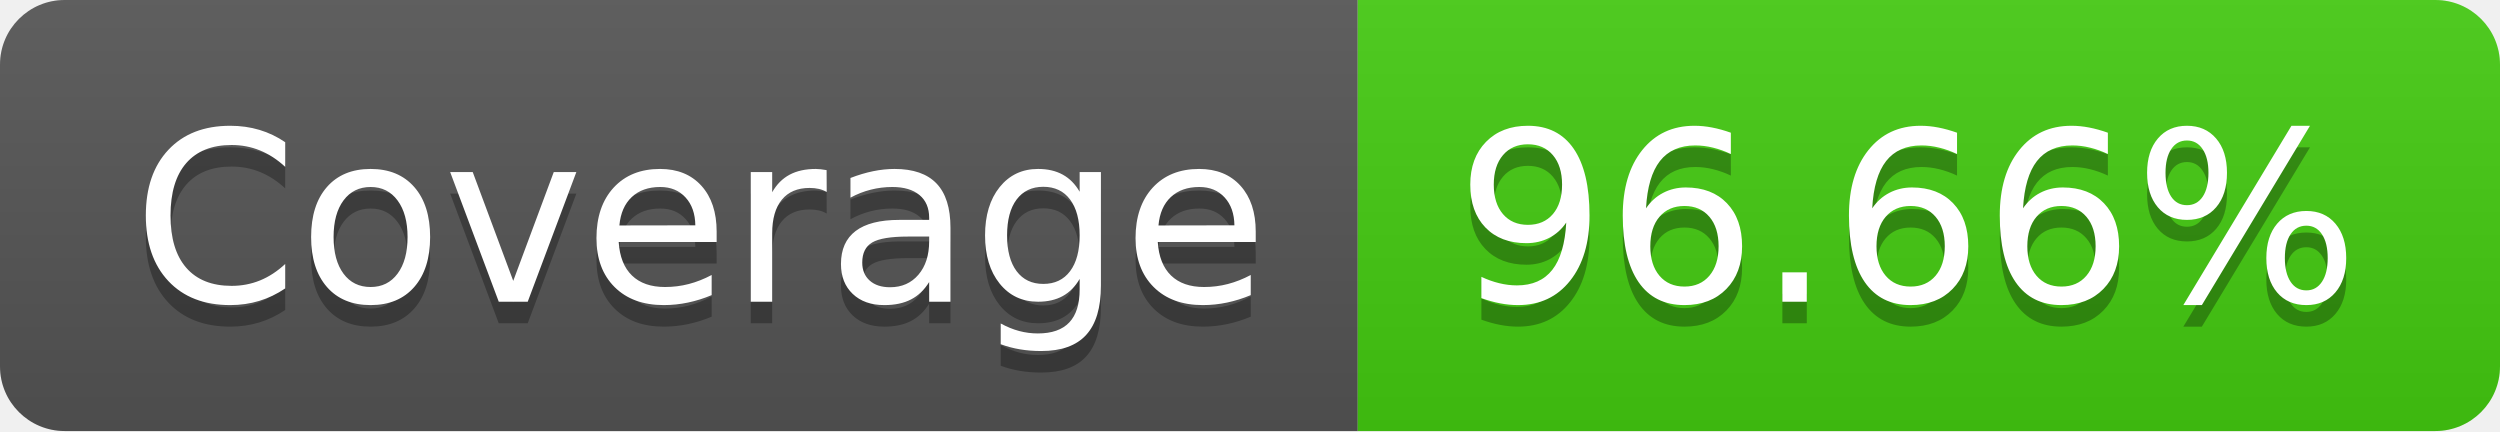
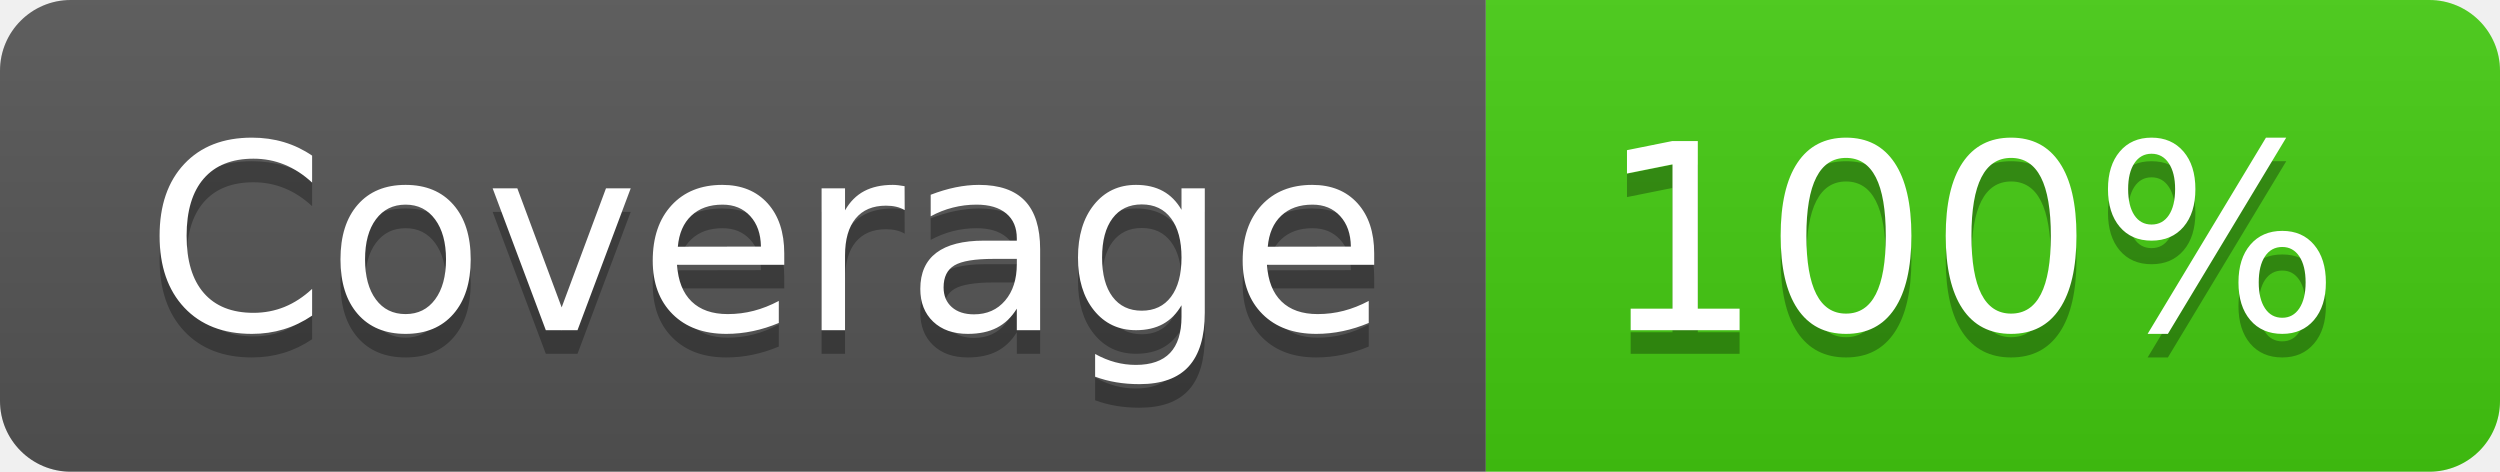
- <svg xmlns="http://www.w3.org/2000/svg" width="116" height="20" role="img" aria-label="Coverage: 96.66%">
+ <svg xmlns="http://www.w3.org/2000/svg" width="106" height="20" role="img" aria-label="Coverage: 100%">
  <linearGradient id="s" x2="0" y2="100%">
    <stop offset="0" stop-color="#bbb" stop-opacity=".1" />
    <stop offset="1" stop-opacity=".1" />
  </linearGradient>
  <clipPath id="r">
-     <rect width="116" height="20" rx="3" fill="#fff" />
+     <rect width="106" height="20" rx="3" fill="#fff" />
  </clipPath>
  <g clip-path="url(#r)">
    <rect width="63" height="20" fill="#555" />
-     <rect x="63" width="53" height="20" fill="#4c1" />
-     <rect width="116" height="20" fill="url(#s)" />
+     <rect x="63" width="43" height="20" fill="#4c1" />
+     <rect width="106" height="20" fill="url(#s)" />
  </g>
  <g fill="#fff" text-anchor="middle" font-family="Verdana,Geneva,DejaVu Sans,sans-serif" text-rendering="geometricPrecision" font-size="110">
    <text aria-hidden="true" x="325" y="150" fill="#010101" fill-opacity=".3" transform="scale(.1)" textLength="530">Coverage</text>
    <text x="325" y="140" transform="scale(.1)" fill="#fff" textLength="530">Coverage</text>
-     <text aria-hidden="true" x="885" y="150" fill="#010101" fill-opacity=".3" transform="scale(.1)" textLength="430">96.66%</text>
-     <text x="885" y="140" transform="scale(.1)" fill="#fff" textLength="430">96.66%</text>
+     <text aria-hidden="true" x="835" y="150" fill="#010101" fill-opacity=".3" transform="scale(.1)" textLength="330">100%</text>
+     <text x="835" y="140" transform="scale(.1)" fill="#fff" textLength="330">100%</text>
  </g>
</svg>
